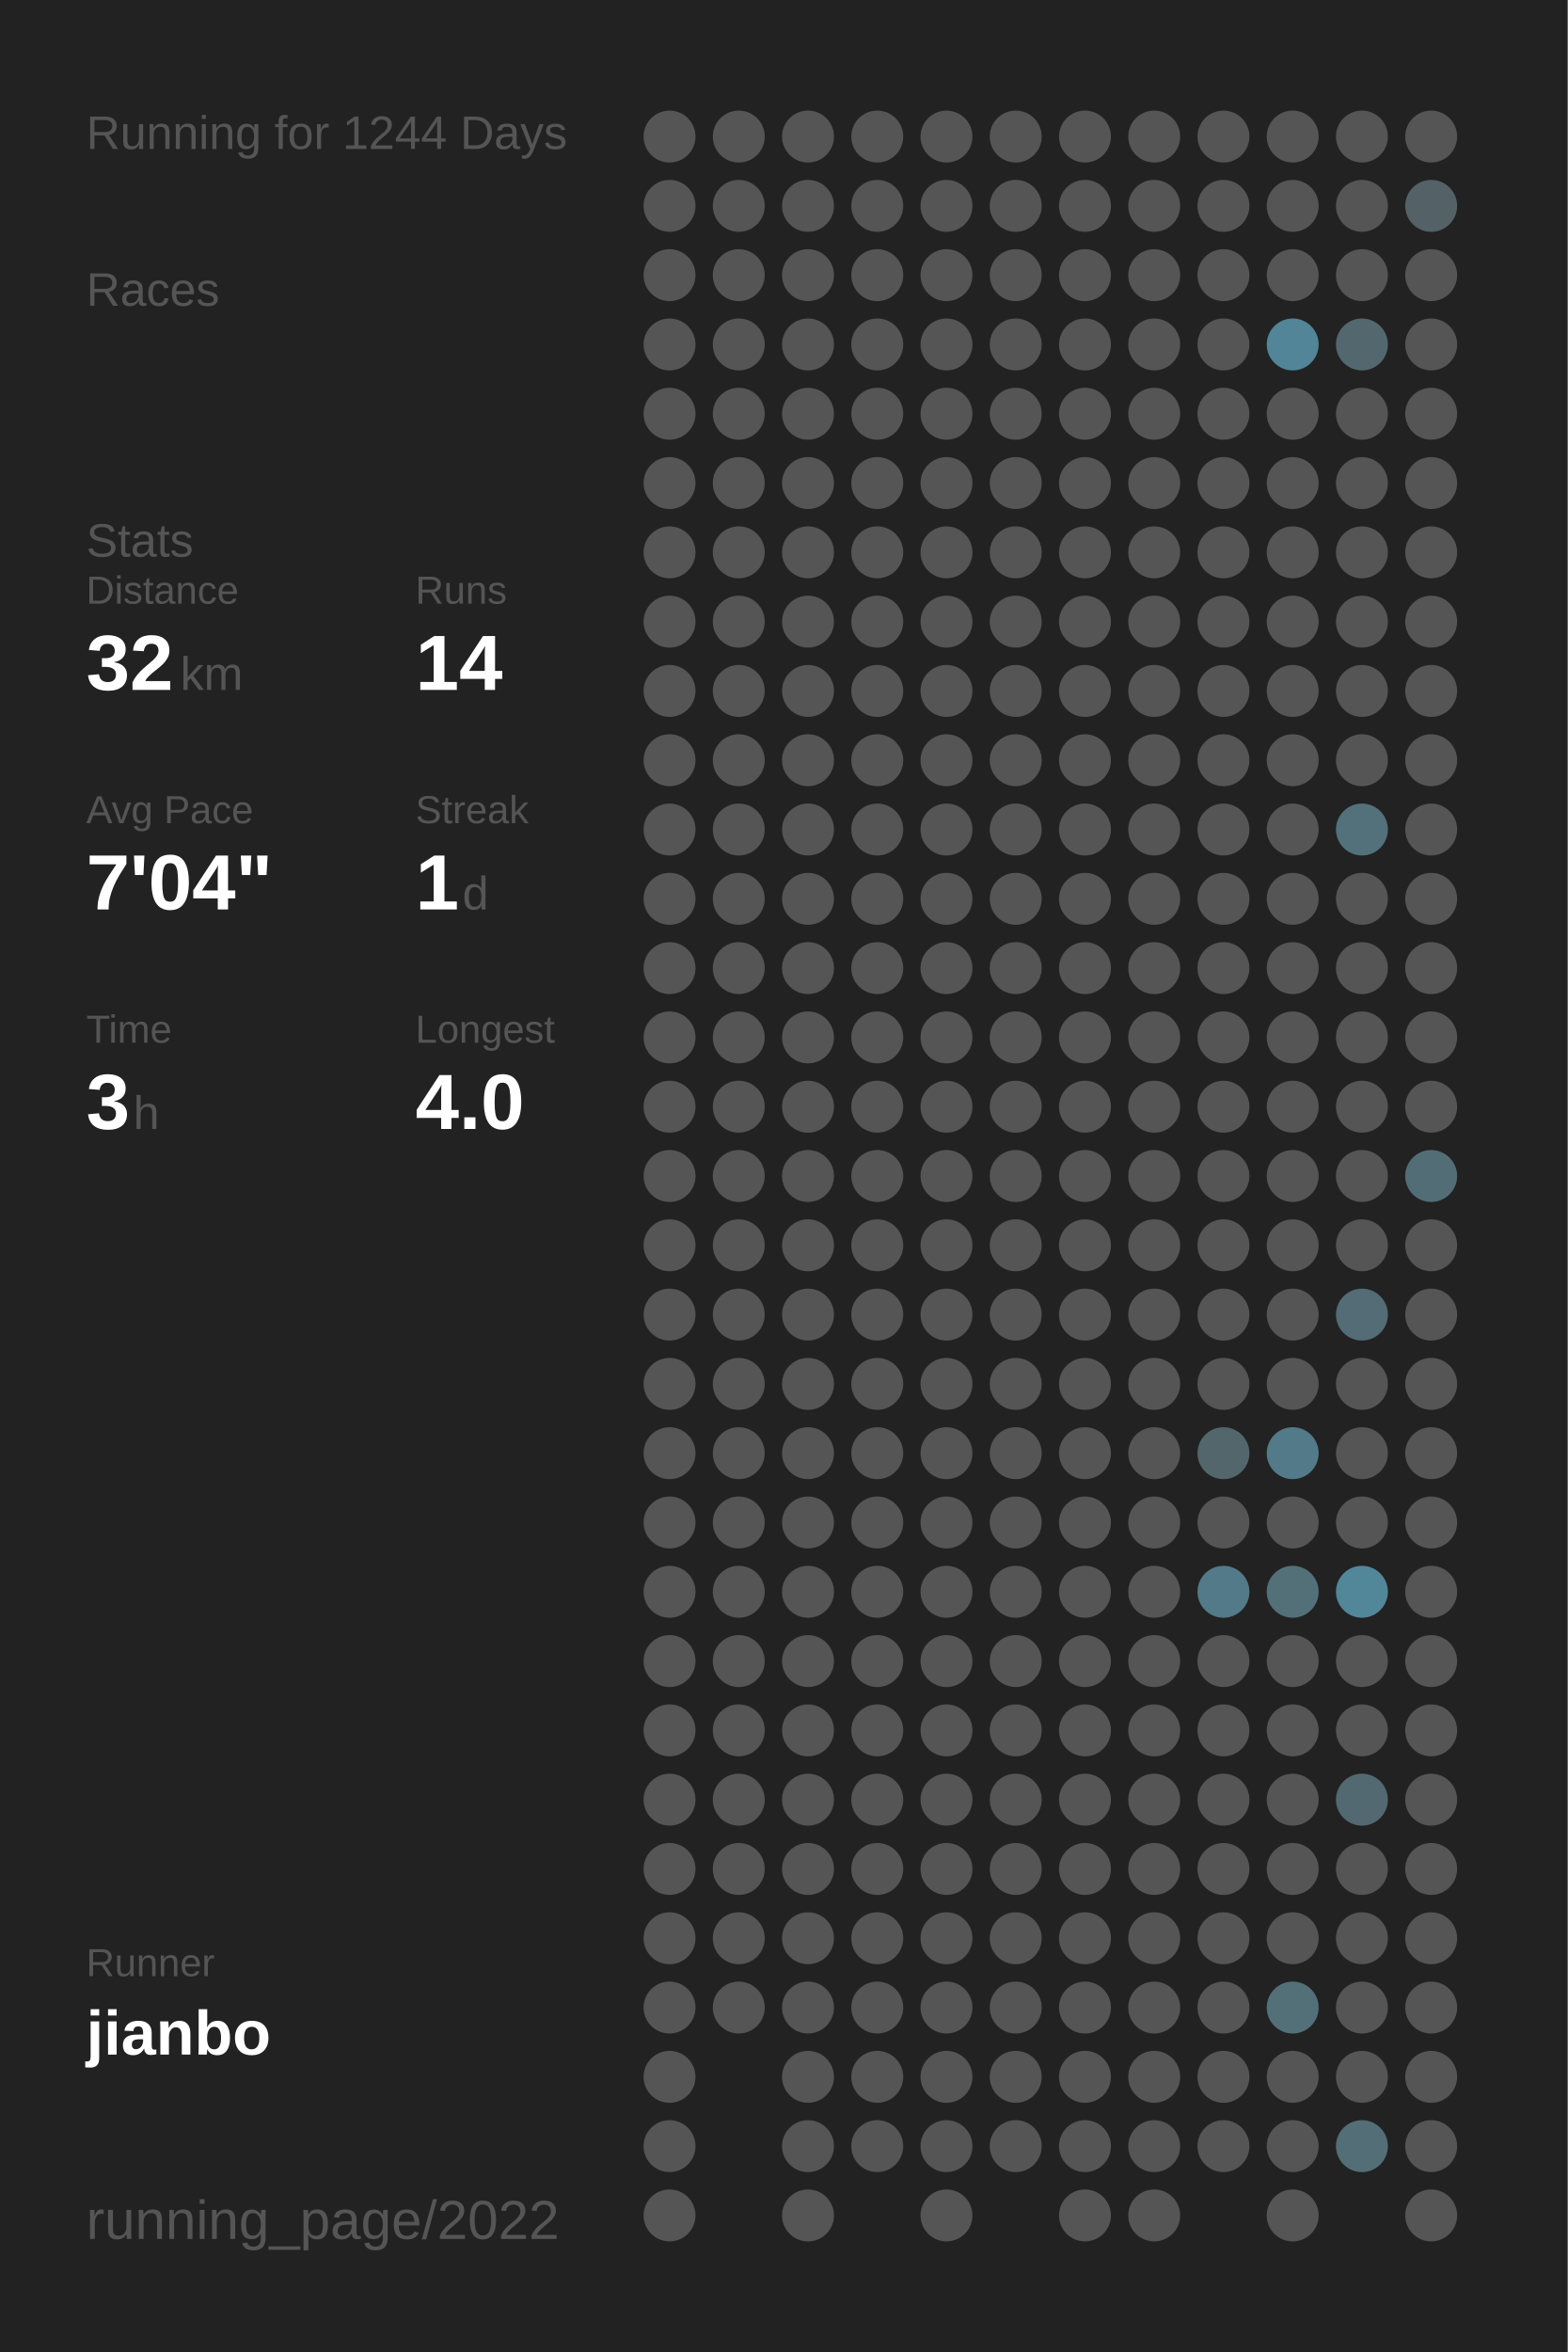
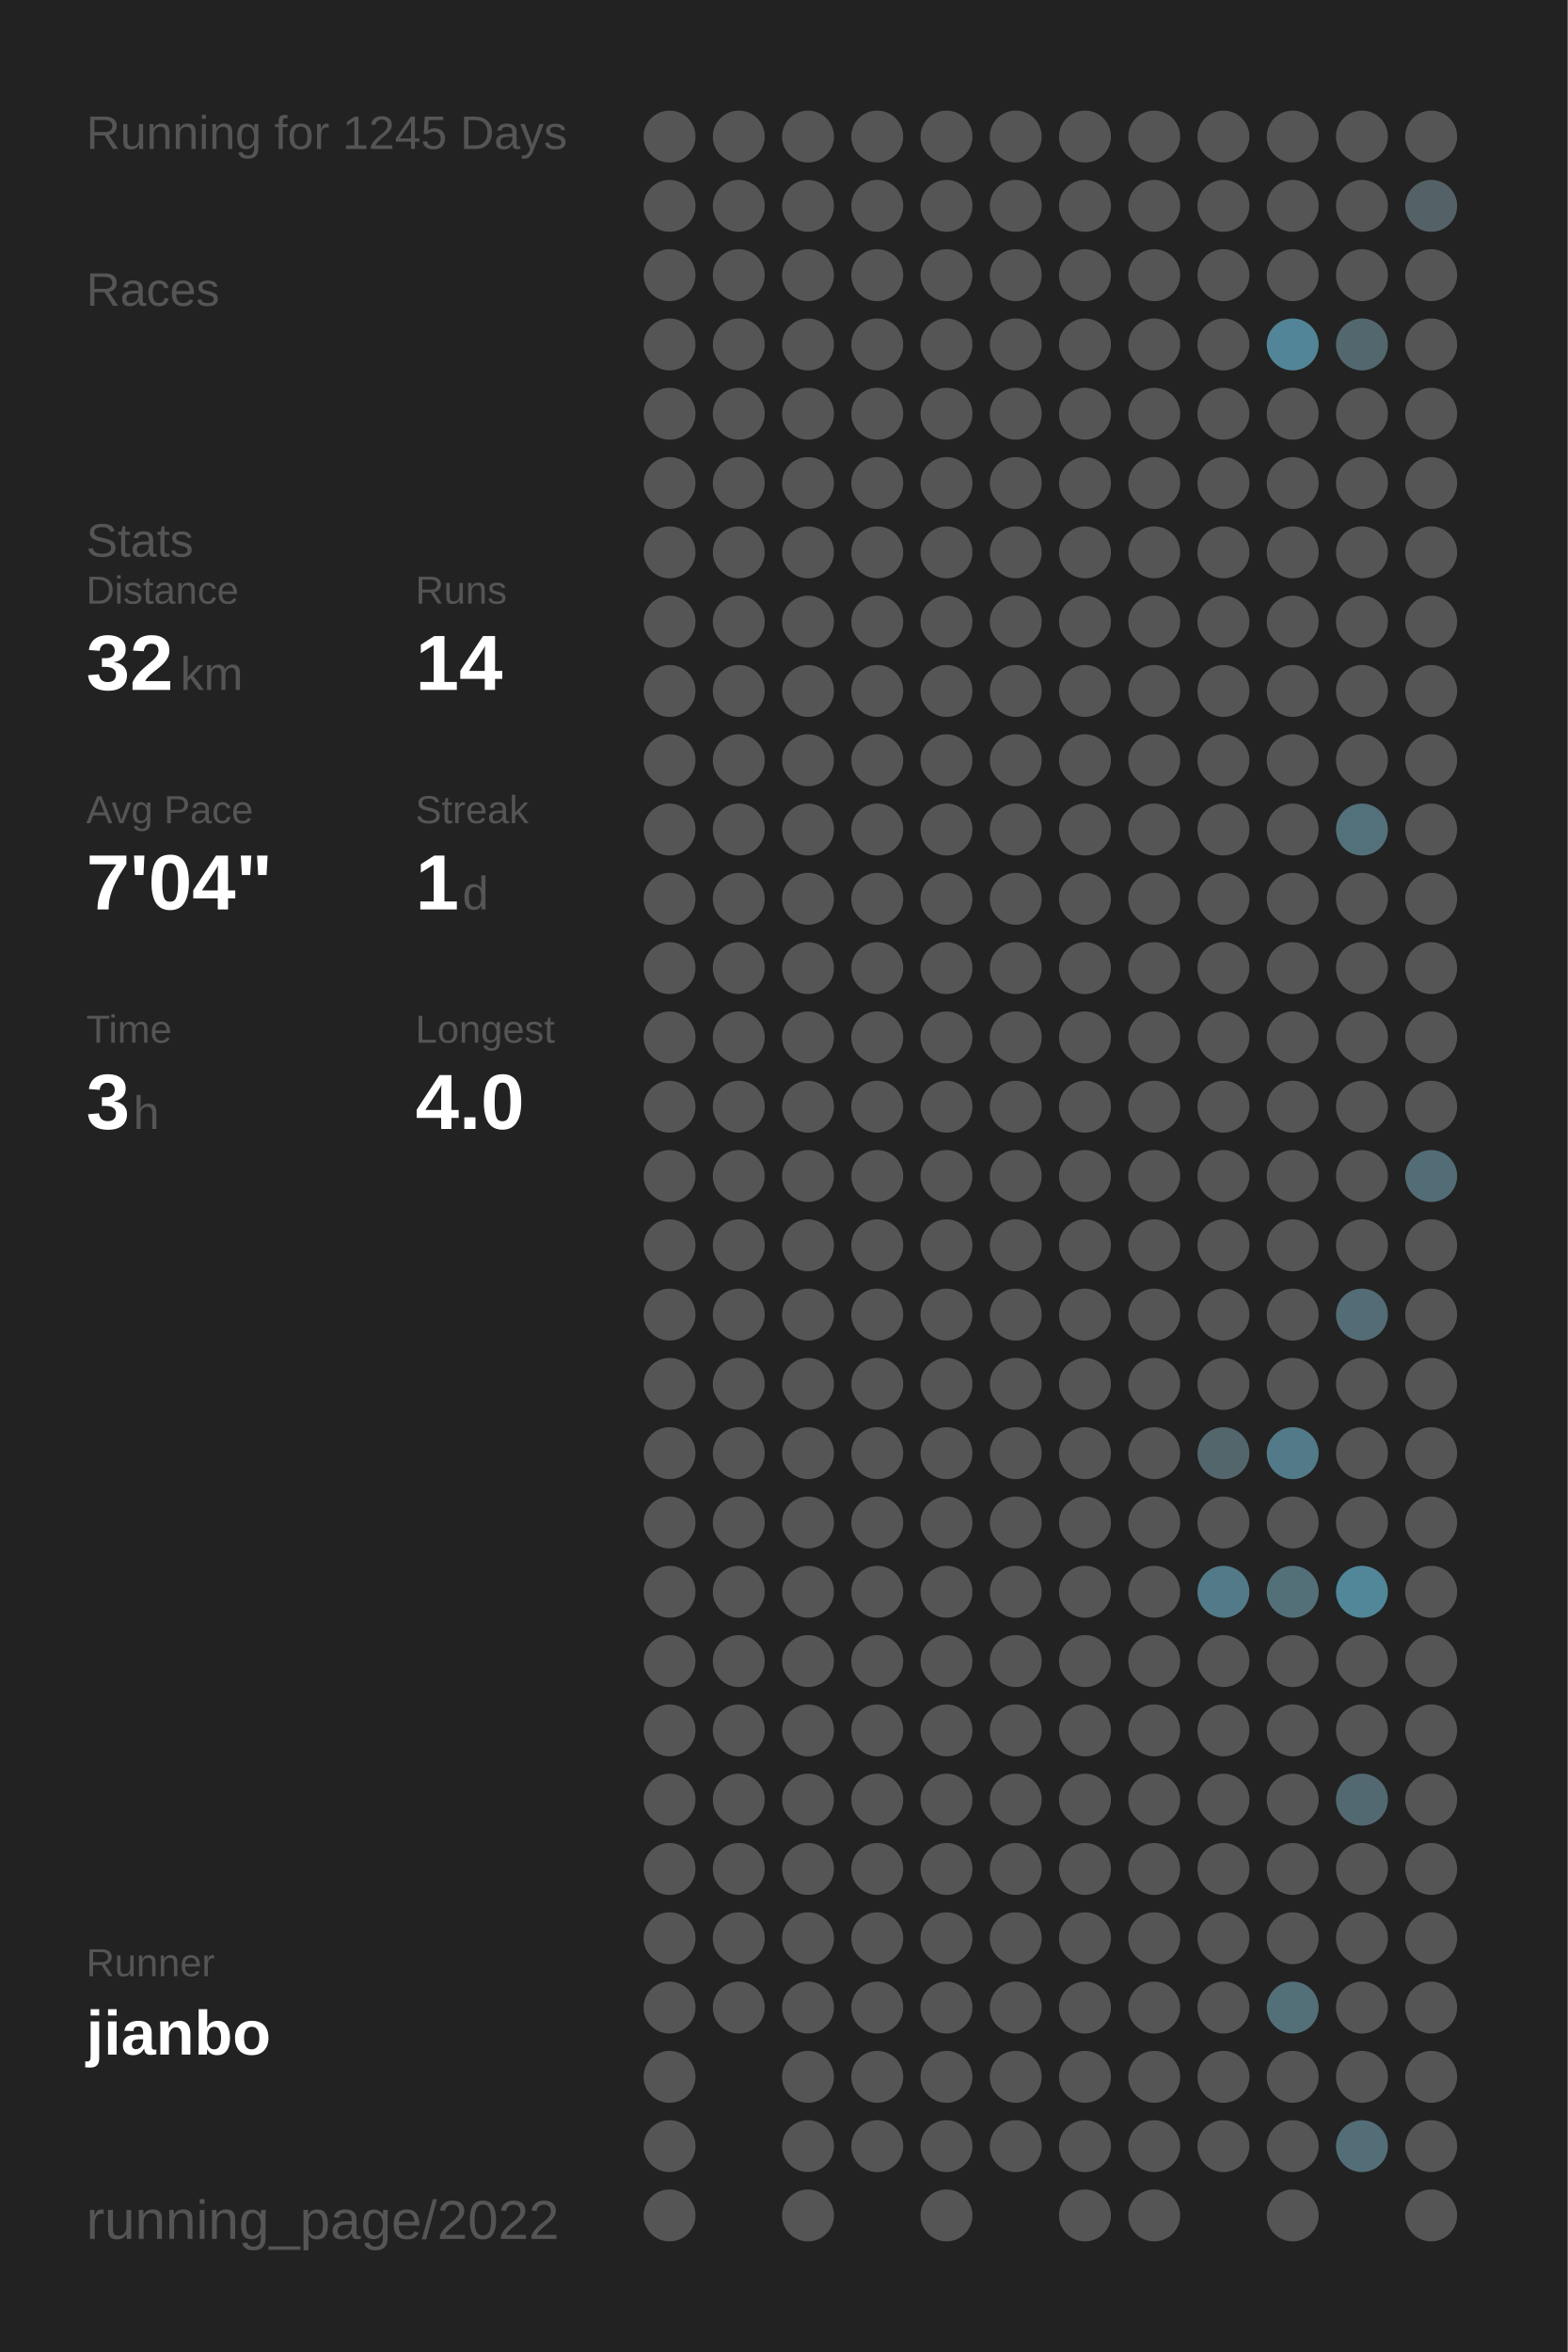
<svg xmlns="http://www.w3.org/2000/svg" baseProfile="full" height="300mm" version="1.1" viewBox="0,0,200,300" width="200mm">
  <defs />
  <rect fill="#222222" height="300" width="200" x="0" y="0" />
-   <text fill="#555555" style="font-size:6px; font-family:Arial;" x="11" y="19">Running for 1244 Days</text>
+   <text fill="#555555" style="font-size:6px; font-family:Arial;" x="11" y="19">Running for 1245 Days</text>
  <text fill="#555555" style="font-size:6px; font-family:Arial;" x="11" y="39">Races</text>
  <text fill="#555555" style="font-size:6px; font-family:Arial;" x="11" y="71">Stats</text>
  <text fill="#555555" style="font-size:5px; font-family:Arial;" x="11" y="77">Distance</text>
  <text fill="#FFFFFF" style="font-size:10px; font-family:Arial; font-weight:bold;" x="11" y="88">32</text>
  <text fill="#555555" style="font-size:6px; font-family:Arial;" x="23" y="88">km</text>
  <text fill="#555555" style="font-size:5px; font-family:Arial;" x="53" y="77">Runs</text>
  <text fill="#FFFFFF" style="font-size:10px; font-family:Arial; font-weight:bold;" x="53" y="88">14</text>
  <text fill="#555555" style="font-size:5px; font-family:Arial;" x="11" y="105">Avg Pace</text>
  <text fill="#FFFFFF" style="font-size:10px; font-family:Arial; font-weight:bold;" x="11" y="116">7'04"</text>
  <text fill="#555555" style="font-size:5px; font-family:Arial;" x="53" y="105">Streak</text>
  <text fill="#FFFFFF" style="font-size:10px; font-family:Arial; font-weight:bold;" x="53" y="116">1</text>
  <text fill="#555555" style="font-size:6px; font-family:Arial;" x="59" y="116">d</text>
  <text fill="#555555" style="font-size:5px; font-family:Arial;" x="11" y="133">Time</text>
  <text fill="#FFFFFF" style="font-size:10px; font-family:Arial; font-weight:bold;" x="11" y="144">3</text>
  <text fill="#555555" style="font-size:6px; font-family:Arial;" x="17" y="144">h</text>
  <text fill="#555555" style="font-size:5px; font-family:Arial;" x="53" y="133">Longest</text>
  <text fill="#FFFFFF" style="font-size:10px; font-family:Arial; font-weight:bold;" x="53" y="144">4.0</text>
  <text fill="#555555" style="font-size:5px; font-family:Arial;" x="11" y="252.065">Runner</text>
  <text fill="#FFFFFF" style="font-size:8px; font-family:Arial; font-weight:bold;" x="11" y="262.065">jianbo</text>
  <text fill="#555555" style="font-size:7px; font-family:Arial;" x="11" y="285.581">running_page/2022</text>
  <circle cx="85.417" cy="17.419" fill="#555555" r="3.312" />
  <circle cx="85.417" cy="26.258" fill="#555555" r="3.312" />
  <circle cx="85.417" cy="35.097" fill="#555555" r="3.312" />
  <circle cx="85.417" cy="43.935" fill="#555555" r="3.312" />
  <circle cx="85.417" cy="52.774" fill="#555555" r="3.312" />
  <circle cx="85.417" cy="61.613" fill="#555555" r="3.312" />
  <circle cx="85.417" cy="70.452" fill="#555555" r="3.312" />
  <circle cx="85.417" cy="79.29" fill="#555555" r="3.312" />
  <circle cx="85.417" cy="88.129" fill="#555555" r="3.312" />
  <circle cx="85.417" cy="96.968" fill="#555555" r="3.312" />
  <circle cx="85.417" cy="105.806" fill="#555555" r="3.312" />
  <circle cx="85.417" cy="114.645" fill="#555555" r="3.312" />
  <circle cx="85.417" cy="123.484" fill="#555555" r="3.312" />
  <circle cx="85.417" cy="132.323" fill="#555555" r="3.312" />
  <circle cx="85.417" cy="141.161" fill="#555555" r="3.312" />
  <circle cx="85.417" cy="150" fill="#555555" r="3.312" />
  <circle cx="85.417" cy="158.839" fill="#555555" r="3.312" />
  <circle cx="85.417" cy="167.677" fill="#555555" r="3.312" />
  <circle cx="85.417" cy="176.516" fill="#555555" r="3.312" />
  <circle cx="85.417" cy="185.355" fill="#555555" r="3.312" />
  <circle cx="85.417" cy="194.194" fill="#555555" r="3.312" />
  <circle cx="85.417" cy="203.032" fill="#555555" r="3.312" />
  <circle cx="85.417" cy="211.871" fill="#555555" r="3.312" />
  <circle cx="85.417" cy="220.71" fill="#555555" r="3.312" />
  <circle cx="85.417" cy="229.548" fill="#555555" r="3.312" />
  <circle cx="85.417" cy="238.387" fill="#555555" r="3.312" />
  <circle cx="85.417" cy="247.226" fill="#555555" r="3.312" />
  <circle cx="85.417" cy="256.065" fill="#555555" r="3.312" />
  <circle cx="85.417" cy="264.903" fill="#555555" r="3.312" />
  <circle cx="85.417" cy="273.742" fill="#555555" r="3.312" />
  <circle cx="85.417" cy="282.581" fill="#555555" r="3.312" />
  <circle cx="94.25" cy="17.419" fill="#555555" r="3.312" />
  <circle cx="94.25" cy="26.258" fill="#555555" r="3.312" />
  <circle cx="94.25" cy="35.097" fill="#555555" r="3.312" />
  <circle cx="94.25" cy="43.935" fill="#555555" r="3.312" />
  <circle cx="94.25" cy="52.774" fill="#555555" r="3.312" />
  <circle cx="94.25" cy="61.613" fill="#555555" r="3.312" />
  <circle cx="94.25" cy="70.452" fill="#555555" r="3.312" />
  <circle cx="94.25" cy="79.29" fill="#555555" r="3.312" />
  <circle cx="94.25" cy="88.129" fill="#555555" r="3.312" />
  <circle cx="94.25" cy="96.968" fill="#555555" r="3.312" />
  <circle cx="94.25" cy="105.806" fill="#555555" r="3.312" />
  <circle cx="94.25" cy="114.645" fill="#555555" r="3.312" />
  <circle cx="94.25" cy="123.484" fill="#555555" r="3.312" />
  <circle cx="94.25" cy="132.323" fill="#555555" r="3.312" />
  <circle cx="94.25" cy="141.161" fill="#555555" r="3.312" />
  <circle cx="94.25" cy="150" fill="#555555" r="3.312" />
  <circle cx="94.25" cy="158.839" fill="#555555" r="3.312" />
  <circle cx="94.25" cy="167.677" fill="#555555" r="3.312" />
  <circle cx="94.25" cy="176.516" fill="#555555" r="3.312" />
  <circle cx="94.25" cy="185.355" fill="#555555" r="3.312" />
  <circle cx="94.25" cy="194.194" fill="#555555" r="3.312" />
  <circle cx="94.25" cy="203.032" fill="#555555" r="3.312" />
  <circle cx="94.25" cy="211.871" fill="#555555" r="3.312" />
  <circle cx="94.25" cy="220.71" fill="#555555" r="3.312" />
  <circle cx="94.25" cy="229.548" fill="#555555" r="3.312" />
  <circle cx="94.25" cy="238.387" fill="#555555" r="3.312" />
  <circle cx="94.25" cy="247.226" fill="#555555" r="3.312" />
  <circle cx="94.25" cy="256.065" fill="#555555" r="3.312" />
  <circle cx="103.083" cy="17.419" fill="#555555" r="3.312" />
  <circle cx="103.083" cy="26.258" fill="#555555" r="3.312" />
  <circle cx="103.083" cy="35.097" fill="#555555" r="3.312" />
  <circle cx="103.083" cy="43.935" fill="#555555" r="3.312" />
  <circle cx="103.083" cy="52.774" fill="#555555" r="3.312" />
  <circle cx="103.083" cy="61.613" fill="#555555" r="3.312" />
  <circle cx="103.083" cy="70.452" fill="#555555" r="3.312" />
  <circle cx="103.083" cy="79.29" fill="#555555" r="3.312" />
  <circle cx="103.083" cy="88.129" fill="#555555" r="3.312" />
  <circle cx="103.083" cy="96.968" fill="#555555" r="3.312" />
  <circle cx="103.083" cy="105.806" fill="#555555" r="3.312" />
  <circle cx="103.083" cy="114.645" fill="#555555" r="3.312" />
  <circle cx="103.083" cy="123.484" fill="#555555" r="3.312" />
  <circle cx="103.083" cy="132.323" fill="#555555" r="3.312" />
  <circle cx="103.083" cy="141.161" fill="#555555" r="3.312" />
  <circle cx="103.083" cy="150" fill="#555555" r="3.312" />
  <circle cx="103.083" cy="158.839" fill="#555555" r="3.312" />
  <circle cx="103.083" cy="167.677" fill="#555555" r="3.312" />
  <circle cx="103.083" cy="176.516" fill="#555555" r="3.312" />
  <circle cx="103.083" cy="185.355" fill="#555555" r="3.312" />
  <circle cx="103.083" cy="194.194" fill="#555555" r="3.312" />
  <circle cx="103.083" cy="203.032" fill="#555555" r="3.312" />
  <circle cx="103.083" cy="211.871" fill="#555555" r="3.312" />
  <circle cx="103.083" cy="220.71" fill="#555555" r="3.312" />
  <circle cx="103.083" cy="229.548" fill="#555555" r="3.312" />
  <circle cx="103.083" cy="238.387" fill="#555555" r="3.312" />
  <circle cx="103.083" cy="247.226" fill="#555555" r="3.312" />
  <circle cx="103.083" cy="256.065" fill="#555555" r="3.312" />
  <circle cx="103.083" cy="264.903" fill="#555555" r="3.312" />
  <circle cx="103.083" cy="273.742" fill="#555555" r="3.312" />
  <circle cx="103.083" cy="282.581" fill="#555555" r="3.312" />
  <circle cx="111.917" cy="17.419" fill="#555555" r="3.312" />
  <circle cx="111.917" cy="26.258" fill="#555555" r="3.312" />
  <circle cx="111.917" cy="35.097" fill="#555555" r="3.312" />
  <circle cx="111.917" cy="43.935" fill="#555555" r="3.312" />
  <circle cx="111.917" cy="52.774" fill="#555555" r="3.312" />
  <circle cx="111.917" cy="61.613" fill="#555555" r="3.312" />
  <circle cx="111.917" cy="70.452" fill="#555555" r="3.312" />
  <circle cx="111.917" cy="79.29" fill="#555555" r="3.312" />
  <circle cx="111.917" cy="88.129" fill="#555555" r="3.312" />
  <circle cx="111.917" cy="96.968" fill="#555555" r="3.312" />
  <circle cx="111.917" cy="105.806" fill="#555555" r="3.312" />
  <circle cx="111.917" cy="114.645" fill="#555555" r="3.312" />
  <circle cx="111.917" cy="123.484" fill="#555555" r="3.312" />
  <circle cx="111.917" cy="132.323" fill="#555555" r="3.312" />
  <circle cx="111.917" cy="141.161" fill="#555555" r="3.312" />
  <circle cx="111.917" cy="150" fill="#555555" r="3.312" />
  <circle cx="111.917" cy="158.839" fill="#555555" r="3.312" />
  <circle cx="111.917" cy="167.677" fill="#555555" r="3.312" />
  <circle cx="111.917" cy="176.516" fill="#555555" r="3.312" />
  <circle cx="111.917" cy="185.355" fill="#555555" r="3.312" />
  <circle cx="111.917" cy="194.194" fill="#555555" r="3.312" />
  <circle cx="111.917" cy="203.032" fill="#555555" r="3.312" />
  <circle cx="111.917" cy="211.871" fill="#555555" r="3.312" />
  <circle cx="111.917" cy="220.71" fill="#555555" r="3.312" />
  <circle cx="111.917" cy="229.548" fill="#555555" r="3.312" />
  <circle cx="111.917" cy="238.387" fill="#555555" r="3.312" />
  <circle cx="111.917" cy="247.226" fill="#555555" r="3.312" />
  <circle cx="111.917" cy="256.065" fill="#555555" r="3.312" />
  <circle cx="111.917" cy="264.903" fill="#555555" r="3.312" />
  <circle cx="111.917" cy="273.742" fill="#555555" r="3.312" />
  <circle cx="120.75" cy="17.419" fill="#555555" r="3.312" />
  <circle cx="120.75" cy="26.258" fill="#555555" r="3.312" />
  <circle cx="120.75" cy="35.097" fill="#555555" r="3.312" />
  <circle cx="120.75" cy="43.935" fill="#555555" r="3.312" />
  <circle cx="120.75" cy="52.774" fill="#555555" r="3.312" />
  <circle cx="120.75" cy="61.613" fill="#555555" r="3.312" />
  <circle cx="120.75" cy="70.452" fill="#555555" r="3.312" />
  <circle cx="120.75" cy="79.29" fill="#555555" r="3.312" />
  <circle cx="120.75" cy="88.129" fill="#555555" r="3.312" />
  <circle cx="120.75" cy="96.968" fill="#555555" r="3.312" />
  <circle cx="120.75" cy="105.806" fill="#555555" r="3.312" />
  <circle cx="120.75" cy="114.645" fill="#555555" r="3.312" />
  <circle cx="120.75" cy="123.484" fill="#555555" r="3.312" />
  <circle cx="120.75" cy="132.323" fill="#555555" r="3.312" />
  <circle cx="120.75" cy="141.161" fill="#555555" r="3.312" />
  <circle cx="120.75" cy="150" fill="#555555" r="3.312" />
  <circle cx="120.75" cy="158.839" fill="#555555" r="3.312" />
  <circle cx="120.75" cy="167.677" fill="#555555" r="3.312" />
  <circle cx="120.75" cy="176.516" fill="#555555" r="3.312" />
  <circle cx="120.75" cy="185.355" fill="#555555" r="3.312" />
  <circle cx="120.75" cy="194.194" fill="#555555" r="3.312" />
  <circle cx="120.75" cy="203.032" fill="#555555" r="3.312" />
  <circle cx="120.75" cy="211.871" fill="#555555" r="3.312" />
  <circle cx="120.75" cy="220.71" fill="#555555" r="3.312" />
  <circle cx="120.75" cy="229.548" fill="#555555" r="3.312" />
  <circle cx="120.75" cy="238.387" fill="#555555" r="3.312" />
  <circle cx="120.75" cy="247.226" fill="#555555" r="3.312" />
  <circle cx="120.75" cy="256.065" fill="#555555" r="3.312" />
  <circle cx="120.75" cy="264.903" fill="#555555" r="3.312" />
  <circle cx="120.75" cy="273.742" fill="#555555" r="3.312" />
  <circle cx="120.75" cy="282.581" fill="#555555" r="3.312" />
  <circle cx="129.583" cy="17.419" fill="#555555" r="3.312" />
  <circle cx="129.583" cy="26.258" fill="#555555" r="3.312" />
  <circle cx="129.583" cy="35.097" fill="#555555" r="3.312" />
  <circle cx="129.583" cy="43.935" fill="#555555" r="3.312" />
  <circle cx="129.583" cy="52.774" fill="#555555" r="3.312" />
  <circle cx="129.583" cy="61.613" fill="#555555" r="3.312" />
  <circle cx="129.583" cy="70.452" fill="#555555" r="3.312" />
  <circle cx="129.583" cy="79.29" fill="#555555" r="3.312" />
  <circle cx="129.583" cy="88.129" fill="#555555" r="3.312" />
  <circle cx="129.583" cy="96.968" fill="#555555" r="3.312" />
  <circle cx="129.583" cy="105.806" fill="#555555" r="3.312" />
  <circle cx="129.583" cy="114.645" fill="#555555" r="3.312" />
  <circle cx="129.583" cy="123.484" fill="#555555" r="3.312" />
  <circle cx="129.583" cy="132.323" fill="#555555" r="3.312" />
  <circle cx="129.583" cy="141.161" fill="#555555" r="3.312" />
  <circle cx="129.583" cy="150" fill="#555555" r="3.312" />
  <circle cx="129.583" cy="158.839" fill="#555555" r="3.312" />
  <circle cx="129.583" cy="167.677" fill="#555555" r="3.312" />
  <circle cx="129.583" cy="176.516" fill="#555555" r="3.312" />
  <circle cx="129.583" cy="185.355" fill="#555555" r="3.312" />
  <circle cx="129.583" cy="194.194" fill="#555555" r="3.312" />
  <circle cx="129.583" cy="203.032" fill="#555555" r="3.312" />
  <circle cx="129.583" cy="211.871" fill="#555555" r="3.312" />
  <circle cx="129.583" cy="220.71" fill="#555555" r="3.312" />
  <circle cx="129.583" cy="229.548" fill="#555555" r="3.312" />
  <circle cx="129.583" cy="238.387" fill="#555555" r="3.312" />
  <circle cx="129.583" cy="247.226" fill="#555555" r="3.312" />
  <circle cx="129.583" cy="256.065" fill="#555555" r="3.312" />
  <circle cx="129.583" cy="264.903" fill="#555555" r="3.312" />
  <circle cx="129.583" cy="273.742" fill="#555555" r="3.312" />
  <circle cx="138.417" cy="17.419" fill="#555555" r="3.312" />
  <circle cx="138.417" cy="26.258" fill="#555555" r="3.312" />
  <circle cx="138.417" cy="35.097" fill="#555555" r="3.312" />
  <circle cx="138.417" cy="43.935" fill="#555555" r="3.312" />
  <circle cx="138.417" cy="52.774" fill="#555555" r="3.312" />
  <circle cx="138.417" cy="61.613" fill="#555555" r="3.312" />
  <circle cx="138.417" cy="70.452" fill="#555555" r="3.312" />
  <circle cx="138.417" cy="79.29" fill="#555555" r="3.312" />
  <circle cx="138.417" cy="88.129" fill="#555555" r="3.312" />
  <circle cx="138.417" cy="96.968" fill="#555555" r="3.312" />
  <circle cx="138.417" cy="105.806" fill="#555555" r="3.312" />
  <circle cx="138.417" cy="114.645" fill="#555555" r="3.312" />
  <circle cx="138.417" cy="123.484" fill="#555555" r="3.312" />
  <circle cx="138.417" cy="132.323" fill="#555555" r="3.312" />
  <circle cx="138.417" cy="141.161" fill="#555555" r="3.312" />
  <circle cx="138.417" cy="150" fill="#555555" r="3.312" />
  <circle cx="138.417" cy="158.839" fill="#555555" r="3.312" />
  <circle cx="138.417" cy="167.677" fill="#555555" r="3.312" />
  <circle cx="138.417" cy="176.516" fill="#555555" r="3.312" />
  <circle cx="138.417" cy="185.355" fill="#555555" r="3.312" />
  <circle cx="138.417" cy="194.194" fill="#555555" r="3.312" />
  <circle cx="138.417" cy="203.032" fill="#555555" r="3.312" />
  <circle cx="138.417" cy="211.871" fill="#555555" r="3.312" />
  <circle cx="138.417" cy="220.71" fill="#555555" r="3.312" />
  <circle cx="138.417" cy="229.548" fill="#555555" r="3.312" />
  <circle cx="138.417" cy="238.387" fill="#555555" r="3.312" />
  <circle cx="138.417" cy="247.226" fill="#555555" r="3.312" />
  <circle cx="138.417" cy="256.065" fill="#555555" r="3.312" />
  <circle cx="138.417" cy="264.903" fill="#555555" r="3.312" />
  <circle cx="138.417" cy="273.742" fill="#555555" r="3.312" />
  <circle cx="138.417" cy="282.581" fill="#555555" r="3.312" />
  <circle cx="147.25" cy="17.419" fill="#555555" r="3.312" />
  <circle cx="147.25" cy="26.258" fill="#555555" r="3.312" />
  <circle cx="147.25" cy="35.097" fill="#555555" r="3.312" />
  <circle cx="147.25" cy="43.935" fill="#555555" r="3.312" />
  <circle cx="147.25" cy="52.774" fill="#555555" r="3.312" />
  <circle cx="147.25" cy="61.613" fill="#555555" r="3.312" />
  <circle cx="147.25" cy="70.452" fill="#555555" r="3.312" />
  <circle cx="147.25" cy="79.29" fill="#555555" r="3.312" />
  <circle cx="147.25" cy="88.129" fill="#555555" r="3.312" />
  <circle cx="147.25" cy="96.968" fill="#555555" r="3.312" />
  <circle cx="147.25" cy="105.806" fill="#555555" r="3.312" />
  <circle cx="147.25" cy="114.645" fill="#555555" r="3.312" />
  <circle cx="147.25" cy="123.484" fill="#555555" r="3.312" />
  <circle cx="147.25" cy="132.323" fill="#555555" r="3.312" />
  <circle cx="147.25" cy="141.161" fill="#555555" r="3.312" />
  <circle cx="147.25" cy="150" fill="#555555" r="3.312" />
  <circle cx="147.25" cy="158.839" fill="#555555" r="3.312" />
  <circle cx="147.25" cy="167.677" fill="#555555" r="3.312" />
  <circle cx="147.25" cy="176.516" fill="#555555" r="3.312" />
  <circle cx="147.25" cy="185.355" fill="#555555" r="3.312" />
  <circle cx="147.25" cy="194.194" fill="#555555" r="3.312" />
  <circle cx="147.25" cy="203.032" fill="#555555" r="3.312" />
  <circle cx="147.25" cy="211.871" fill="#555555" r="3.312" />
  <circle cx="147.25" cy="220.71" fill="#555555" r="3.312" />
  <circle cx="147.25" cy="229.548" fill="#555555" r="3.312" />
  <circle cx="147.25" cy="238.387" fill="#555555" r="3.312" />
  <circle cx="147.25" cy="247.226" fill="#555555" r="3.312" />
  <circle cx="147.25" cy="256.065" fill="#555555" r="3.312" />
  <circle cx="147.25" cy="264.903" fill="#555555" r="3.312" />
  <circle cx="147.25" cy="273.742" fill="#555555" r="3.312" />
  <circle cx="147.25" cy="282.581" fill="#555555" r="3.312" />
  <circle cx="156.083" cy="17.419" fill="#555555" r="3.312" />
  <circle cx="156.083" cy="26.258" fill="#555555" r="3.312" />
  <circle cx="156.083" cy="35.097" fill="#555555" r="3.312" />
  <circle cx="156.083" cy="43.935" fill="#555555" r="3.312" />
  <circle cx="156.083" cy="52.774" fill="#555555" r="3.312" />
  <circle cx="156.083" cy="61.613" fill="#555555" r="3.312" />
  <circle cx="156.083" cy="70.452" fill="#555555" r="3.312" />
  <circle cx="156.083" cy="79.29" fill="#555555" r="3.312" />
  <circle cx="156.083" cy="88.129" fill="#555555" r="3.312" />
  <circle cx="156.083" cy="96.968" fill="#555555" r="3.312" />
  <circle cx="156.083" cy="105.806" fill="#555555" r="3.312" />
  <circle cx="156.083" cy="114.645" fill="#555555" r="3.312" />
  <circle cx="156.083" cy="123.484" fill="#555555" r="3.312" />
  <circle cx="156.083" cy="132.323" fill="#555555" r="3.312" />
  <circle cx="156.083" cy="141.161" fill="#555555" r="3.312" />
  <circle cx="156.083" cy="150" fill="#555555" r="3.312" />
  <circle cx="156.083" cy="158.839" fill="#555555" r="3.312" />
  <circle cx="156.083" cy="167.677" fill="#555555" r="3.312" />
  <circle cx="156.083" cy="176.516" fill="#555555" r="3.312" />
  <circle cx="156.083" cy="185.355" fill="#53666c" r="3.312" />
  <circle cx="156.083" cy="194.194" fill="#555555" r="3.312" />
  <circle cx="156.083" cy="203.032" fill="#527a88" r="3.312" />
  <circle cx="156.083" cy="211.871" fill="#555555" r="3.312" />
  <circle cx="156.083" cy="220.71" fill="#555555" r="3.312" />
  <circle cx="156.083" cy="229.548" fill="#555555" r="3.312" />
  <circle cx="156.083" cy="238.387" fill="#555555" r="3.312" />
  <circle cx="156.083" cy="247.226" fill="#555555" r="3.312" />
  <circle cx="156.083" cy="256.065" fill="#555555" r="3.312" />
  <circle cx="156.083" cy="264.903" fill="#555555" r="3.312" />
  <circle cx="156.083" cy="273.742" fill="#555555" r="3.312" />
  <circle cx="164.917" cy="17.419" fill="#555555" r="3.312" />
  <circle cx="164.917" cy="26.258" fill="#555555" r="3.312" />
  <circle cx="164.917" cy="35.097" fill="#555555" r="3.312" />
  <circle cx="164.917" cy="43.935" fill="#518597" r="3.312" />
  <circle cx="164.917" cy="52.774" fill="#555555" r="3.312" />
  <circle cx="164.917" cy="61.613" fill="#555555" r="3.312" />
  <circle cx="164.917" cy="70.452" fill="#555555" r="3.312" />
  <circle cx="164.917" cy="79.29" fill="#555555" r="3.312" />
  <circle cx="164.917" cy="88.129" fill="#555555" r="3.312" />
  <circle cx="164.917" cy="96.968" fill="#555555" r="3.312" />
  <circle cx="164.917" cy="105.806" fill="#555555" r="3.312" />
  <circle cx="164.917" cy="114.645" fill="#555555" r="3.312" />
  <circle cx="164.917" cy="123.484" fill="#555555" r="3.312" />
  <circle cx="164.917" cy="132.323" fill="#555555" r="3.312" />
  <circle cx="164.917" cy="141.161" fill="#555555" r="3.312" />
  <circle cx="164.917" cy="150" fill="#555555" r="3.312" />
  <circle cx="164.917" cy="158.839" fill="#555555" r="3.312" />
  <circle cx="164.917" cy="167.677" fill="#555555" r="3.312" />
  <circle cx="164.917" cy="176.516" fill="#555555" r="3.312" />
  <circle cx="164.917" cy="185.355" fill="#527a88" r="3.312" />
  <circle cx="164.917" cy="194.194" fill="#555555" r="3.312" />
  <circle cx="164.917" cy="203.032" fill="#537079" r="3.312" />
  <circle cx="164.917" cy="211.871" fill="#555555" r="3.312" />
  <circle cx="164.917" cy="220.71" fill="#555555" r="3.312" />
  <circle cx="164.917" cy="229.548" fill="#555555" r="3.312" />
  <circle cx="164.917" cy="238.387" fill="#555555" r="3.312" />
  <circle cx="164.917" cy="247.226" fill="#555555" r="3.312" />
  <circle cx="164.917" cy="256.065" fill="#536f78" r="3.312" />
  <circle cx="164.917" cy="264.903" fill="#555555" r="3.312" />
  <circle cx="164.917" cy="273.742" fill="#555555" r="3.312" />
  <circle cx="164.917" cy="282.581" fill="#555555" r="3.312" />
  <circle cx="173.75" cy="17.419" fill="#555555" r="3.312" />
  <circle cx="173.75" cy="26.258" fill="#555555" r="3.312" />
  <circle cx="173.75" cy="35.097" fill="#555555" r="3.312" />
  <circle cx="173.75" cy="43.935" fill="#53676e" r="3.312" />
  <circle cx="173.75" cy="52.774" fill="#555555" r="3.312" />
  <circle cx="173.75" cy="61.613" fill="#555555" r="3.312" />
  <circle cx="173.75" cy="70.452" fill="#555555" r="3.312" />
  <circle cx="173.75" cy="79.29" fill="#555555" r="3.312" />
  <circle cx="173.75" cy="88.129" fill="#555555" r="3.312" />
  <circle cx="173.75" cy="96.968" fill="#555555" r="3.312" />
  <circle cx="173.75" cy="105.806" fill="#53717b" r="3.312" />
  <circle cx="173.75" cy="114.645" fill="#555555" r="3.312" />
  <circle cx="173.75" cy="123.484" fill="#555555" r="3.312" />
  <circle cx="173.75" cy="132.323" fill="#555555" r="3.312" />
  <circle cx="173.75" cy="141.161" fill="#555555" r="3.312" />
  <circle cx="173.75" cy="150" fill="#555555" r="3.312" />
  <circle cx="173.75" cy="158.839" fill="#555555" r="3.312" />
  <circle cx="173.75" cy="167.677" fill="#536c75" r="3.312" />
  <circle cx="173.75" cy="176.516" fill="#555555" r="3.312" />
  <circle cx="173.75" cy="185.355" fill="#555555" r="3.312" />
  <circle cx="173.75" cy="194.194" fill="#555555" r="3.312" />
  <circle cx="173.75" cy="203.032" fill="#518799" r="3.312" />
  <circle cx="173.75" cy="211.871" fill="#555555" r="3.312" />
  <circle cx="173.75" cy="220.71" fill="#555555" r="3.312" />
  <circle cx="173.75" cy="229.548" fill="#536971" r="3.312" />
  <circle cx="173.75" cy="238.387" fill="#555555" r="3.312" />
  <circle cx="173.75" cy="247.226" fill="#555555" r="3.312" />
  <circle cx="173.75" cy="256.065" fill="#555555" r="3.312" />
  <circle cx="173.75" cy="264.903" fill="#555555" r="3.312" />
  <circle cx="173.75" cy="273.742" fill="#536e77" r="3.312" />
  <circle cx="182.583" cy="17.419" fill="#555555" r="3.312" />
  <circle cx="182.583" cy="26.258" fill="#546267" r="3.312" />
  <circle cx="182.583" cy="35.097" fill="#555555" r="3.312" />
  <circle cx="182.583" cy="43.935" fill="#555555" r="3.312" />
  <circle cx="182.583" cy="52.774" fill="#555555" r="3.312" />
  <circle cx="182.583" cy="61.613" fill="#555555" r="3.312" />
  <circle cx="182.583" cy="70.452" fill="#555555" r="3.312" />
  <circle cx="182.583" cy="79.29" fill="#555555" r="3.312" />
  <circle cx="182.583" cy="88.129" fill="#555555" r="3.312" />
  <circle cx="182.583" cy="96.968" fill="#555555" r="3.312" />
  <circle cx="182.583" cy="105.806" fill="#555555" r="3.312" />
  <circle cx="182.583" cy="114.645" fill="#555555" r="3.312" />
  <circle cx="182.583" cy="123.484" fill="#555555" r="3.312" />
  <circle cx="182.583" cy="132.323" fill="#555555" r="3.312" />
  <circle cx="182.583" cy="141.161" fill="#555555" r="3.312" />
  <circle cx="182.583" cy="150" fill="#536d76" r="3.312" />
  <circle cx="182.583" cy="158.839" fill="#555555" r="3.312" />
  <circle cx="182.583" cy="167.677" fill="#555555" r="3.312" />
  <circle cx="182.583" cy="176.516" fill="#555555" r="3.312" />
  <circle cx="182.583" cy="185.355" fill="#555555" r="3.312" />
  <circle cx="182.583" cy="194.194" fill="#555555" r="3.312" />
  <circle cx="182.583" cy="203.032" fill="#555555" r="3.312" />
  <circle cx="182.583" cy="211.871" fill="#555555" r="3.312" />
  <circle cx="182.583" cy="220.71" fill="#555555" r="3.312" />
  <circle cx="182.583" cy="229.548" fill="#555555" r="3.312" />
  <circle cx="182.583" cy="238.387" fill="#555555" r="3.312" />
  <circle cx="182.583" cy="247.226" fill="#555555" r="3.312" />
  <circle cx="182.583" cy="256.065" fill="#555555" r="3.312" />
  <circle cx="182.583" cy="264.903" fill="#555555" r="3.312" />
  <circle cx="182.583" cy="273.742" fill="#555555" r="3.312" />
  <circle cx="182.583" cy="282.581" fill="#555555" r="3.312" />
</svg>
